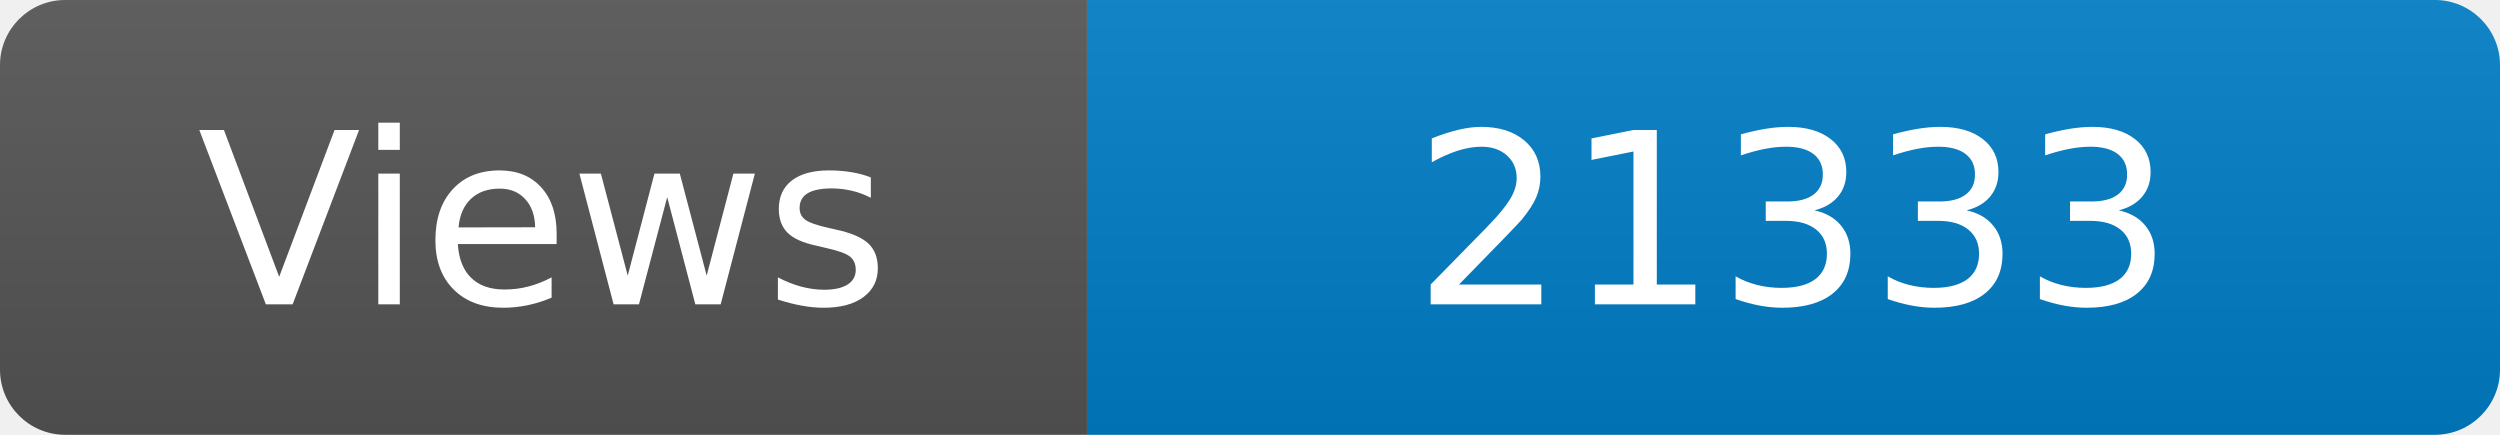
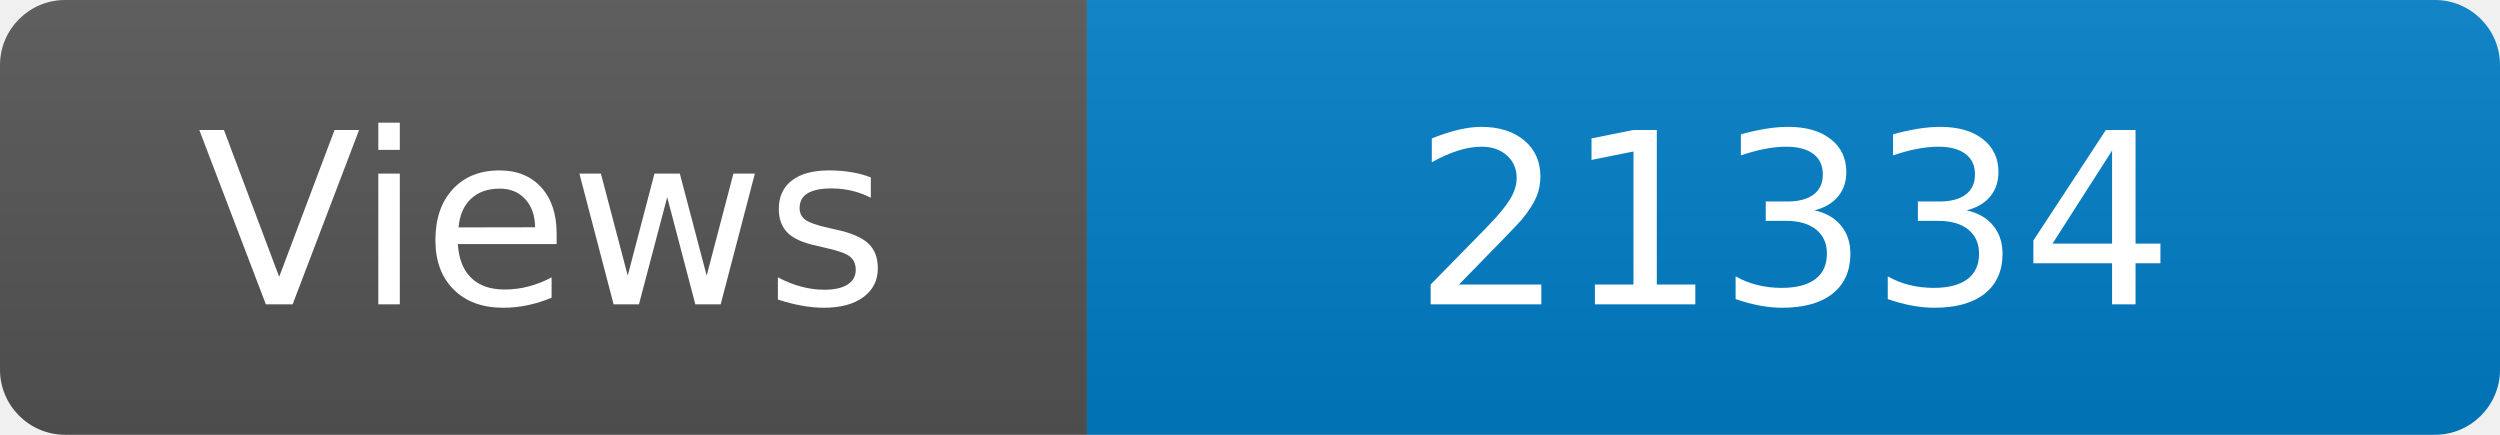
<svg xmlns="http://www.w3.org/2000/svg" width="115" height="20" role="img" aria-label="Maintained?: yes">
  <linearGradient id="s" x2="0" y2="100%">
    <stop offset="0" stop-color="#bbb" stop-opacity=".1" />
    <stop offset="1" stop-opacity=".1" />
  </linearGradient>
  <clipPath id="r">
    <rect width="115" height="20" rx="3" fill="#fff" />
  </clipPath>
  <g clip-path="url(#r)">
    <rect width="50" height="20" fill="#555" />
    <rect x="50" width="160" height="20" fill="#007ec6" />
    <rect width="115" height="20" fill="url(#s)" />
  </g>
  <g fill="#fff" text-anchor="middle" font-family="Verdana,Geneva,DejaVu Sans,sans-serif" font-size="110">
    <text x="250" y="140" transform="scale(.1)" fill="#fff">Views</text>
-     <text x="825" y="140" transform="scale(.1)" fill="#fff">21333</text>
+     <text x="825" y="140" transform="scale(.1)" fill="#fff">21334</text>
  </g>
</svg>
